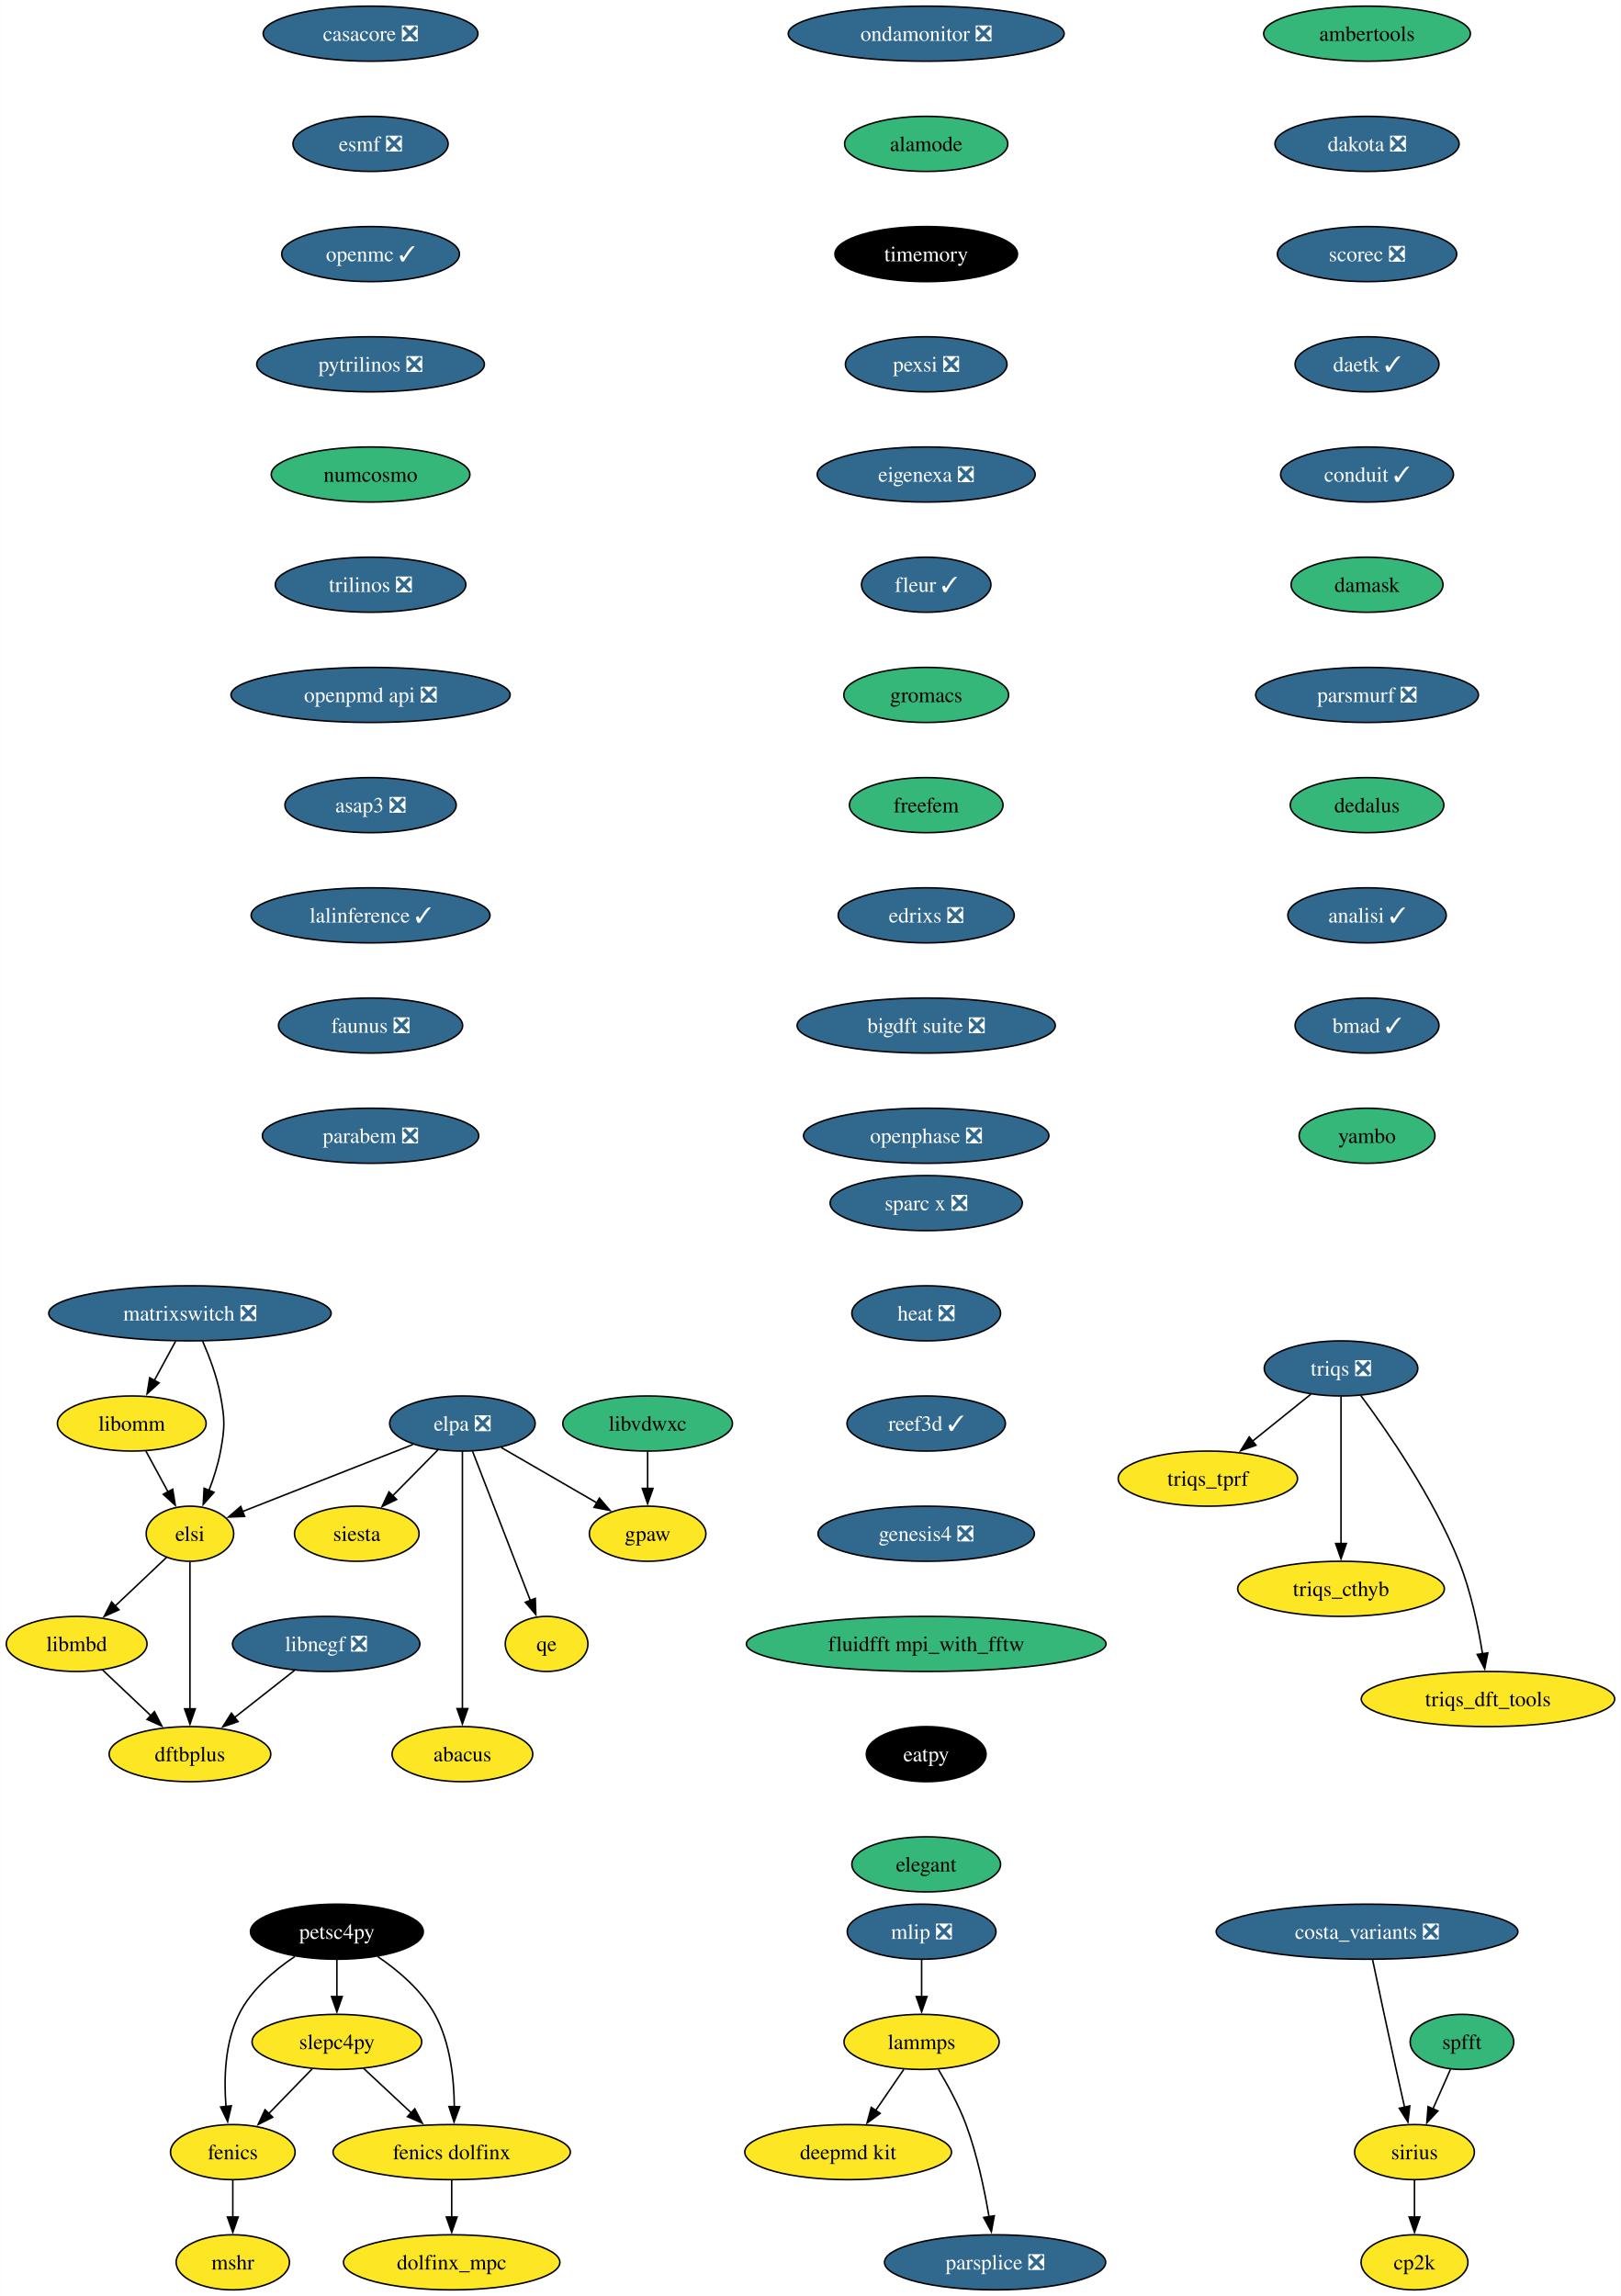
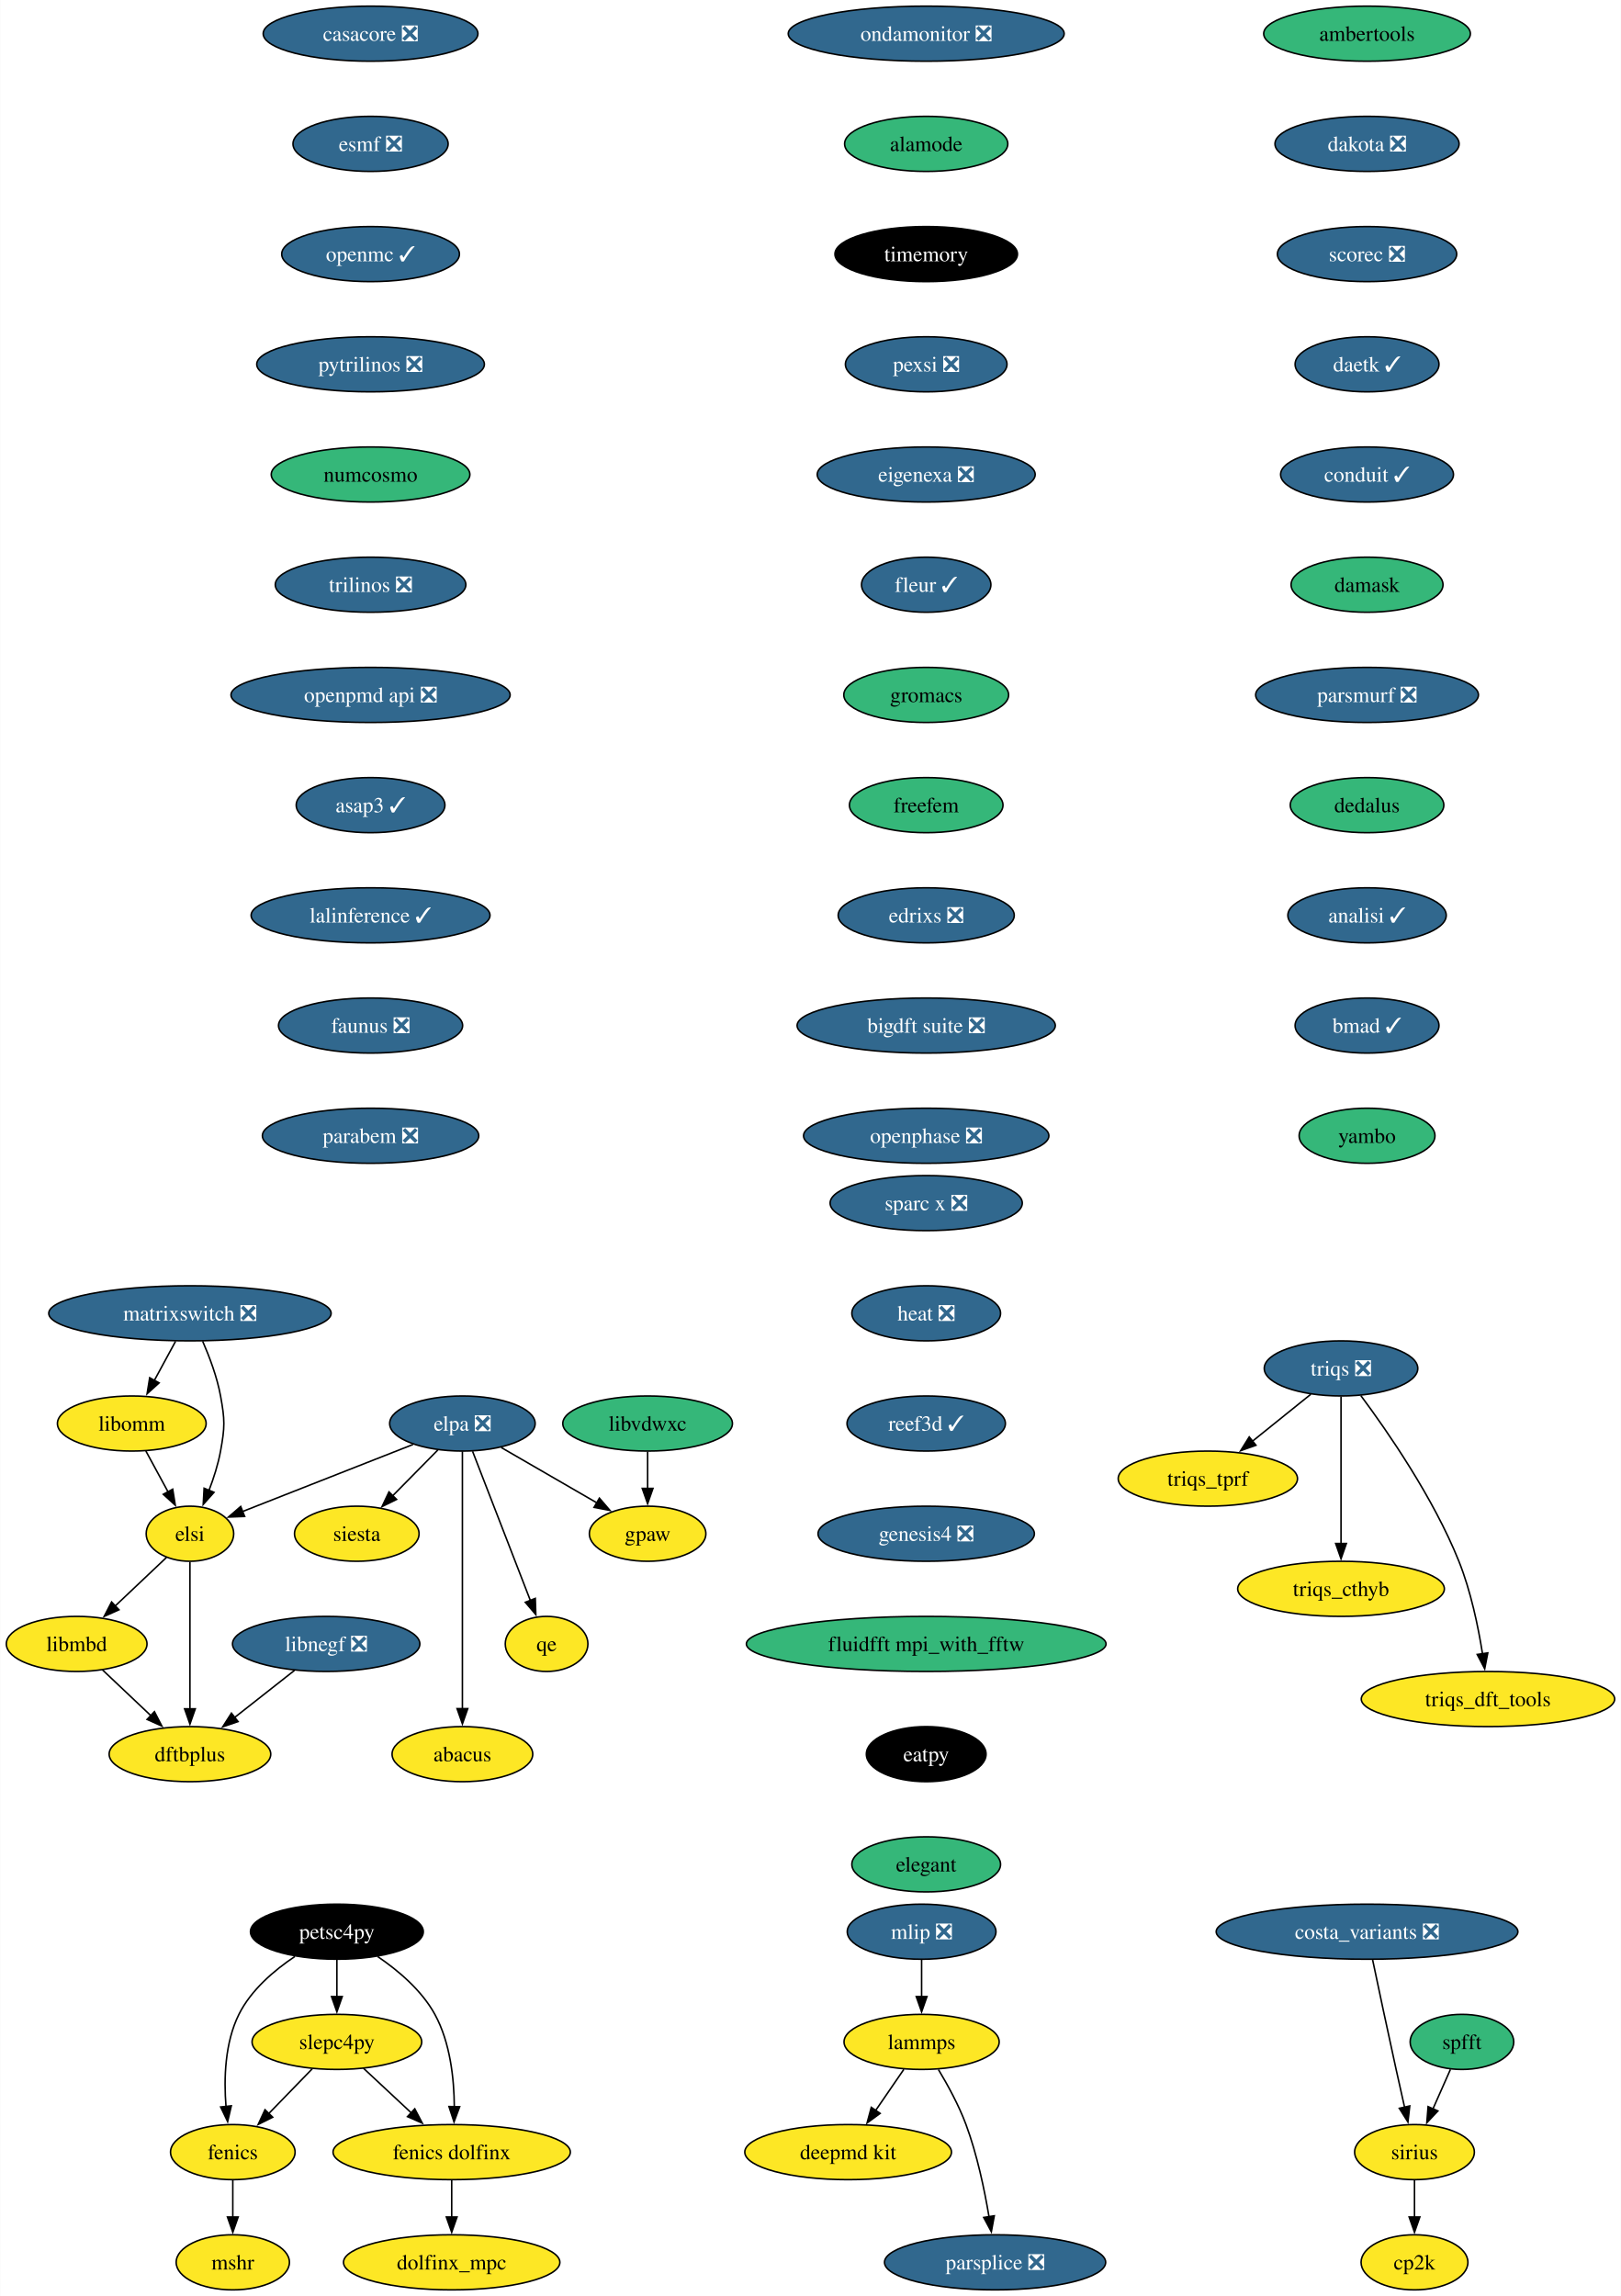
<svg xmlns="http://www.w3.org/2000/svg" xmlns:xlink="http://www.w3.org/1999/xlink" width="1059pt" height="1500pt" viewBox="0.00 0.00 1058.72 1500.00">
  <g id="graph0" class="graph" transform="scale(1 1) rotate(0) translate(4 1496)">
    <polygon fill="white" stroke="none" points="-4,4 -4,-1496 1054.72,-1496 1054.72,4 -4,4" />
    <g id="node1" class="node">
      <g id="a_node1">
        <a xlink:href="https://github.com/conda-forge/casacore-feedstock/pull/88" xlink:title="casacore ❎">
          <ellipse fill="#31688e" stroke="black" cx="237.95" cy="-1474" rx="70.15" ry="18" />
          <text text-anchor="middle" x="237.95" y="-1469.33" font-family="Times,serif" font-size="14.00" fill="white">casacore ❎</text>
        </a>
      </g>
    </g>
    <g id="node2" class="node">
      <g id="a_node2">
        <a xlink:href="https://github.com/conda-forge/esmf-feedstock/pull/116" xlink:title="esmf ❎">
          <ellipse fill="#31688e" stroke="black" cx="237.95" cy="-1402" rx="50.68" ry="18" />
          <text text-anchor="middle" x="237.95" y="-1397.33" font-family="Times,serif" font-size="14.00" fill="white">esmf ❎</text>
        </a>
      </g>
    </g>
    <g id="node3" class="node">
      <g id="a_node3">
        <a xlink:href="https://github.com/conda-forge/openmc-feedstock/pull/71" xlink:title="openmc ✓">
          <ellipse fill="#31688e" stroke="black" cx="237.95" cy="-1330" rx="58.05" ry="18" />
          <text text-anchor="middle" x="237.95" y="-1325.33" font-family="Times,serif" font-size="14.00" fill="white">openmc ✓</text>
        </a>
      </g>
    </g>
    <g id="node6" class="node">
      <g id="a_node6">
        <a xlink:href="https://github.com/conda-forge/pytrilinos-feedstock/pull/56" xlink:title="pytrilinos ❎">
          <ellipse fill="#31688e" stroke="black" cx="237.95" cy="-1258" rx="74.36" ry="18" />
          <text text-anchor="middle" x="237.95" y="-1253.33" font-family="Times,serif" font-size="14.00" fill="white">pytrilinos ❎</text>
        </a>
      </g>
    </g>
    <g id="node4" class="node">
      <g id="a_node4">
        <a xlink:href="https://github.com/conda-forge/fenics-feedstock" xlink:title="fenics">
          <ellipse fill="#fde725" stroke="black" cx="147.95" cy="-90" rx="40.69" ry="18" />
          <text text-anchor="middle" x="147.95" y="-85.33" font-family="Times,serif" font-size="14.00">fenics</text>
        </a>
      </g>
    </g>
    <g id="node5" class="node">
      <g id="a_node5">
        <a xlink:href="https://github.com/conda-forge/mshr-feedstock" xlink:title="mshr">
          <ellipse fill="#fde725" stroke="black" cx="147.95" cy="-18" rx="37" ry="18" />
          <text text-anchor="middle" x="147.95" y="-13.32" font-family="Times,serif" font-size="14.00">mshr</text>
        </a>
      </g>
    </g>
    <g id="edge3" class="edge">
      <path fill="none" stroke="black" d="M147.95,-71.7C147.95,-64.41 147.95,-55.73 147.95,-47.54" />
      <polygon fill="black" stroke="black" points="151.45,-47.62 147.95,-37.62 144.45,-47.62 151.45,-47.62" />
    </g>
    <g id="node7" class="node">
      <g id="a_node7">
        <a xlink:href="https://github.com/conda-forge/numcosmo-feedstock" xlink:title="numcosmo">
          <ellipse fill="#35b779" stroke="black" cx="237.95" cy="-1186" rx="64.89" ry="18" />
          <text text-anchor="middle" x="237.95" y="-1181.33" font-family="Times,serif" font-size="14.00">numcosmo</text>
        </a>
      </g>
    </g>
    <g id="node13" class="node">
      <g id="a_node13">
        <a xlink:href="https://github.com/conda-forge/trilinos-feedstock/pull/47" xlink:title="trilinos ❎">
          <ellipse fill="#31688e" stroke="black" cx="237.95" cy="-1114" rx="62.26" ry="18" />
          <text text-anchor="middle" x="237.95" y="-1109.33" font-family="Times,serif" font-size="14.00" fill="white">trilinos ❎</text>
        </a>
      </g>
    </g>
    <g id="node8" class="node">
      <g id="a_node8">
        <a xlink:href="https://github.com/conda-forge/siesta-feedstock" xlink:title="siesta">
          <ellipse fill="#fde725" stroke="black" cx="228.95" cy="-494" rx="40.69" ry="18" />
          <text text-anchor="middle" x="228.95" y="-489.32" font-family="Times,serif" font-size="14.00">siesta</text>
        </a>
      </g>
    </g>
    <g id="node9" class="node">
      <g id="a_node9">
        <a xlink:href="https://github.com/conda-forge/petsc4py-feedstock" xlink:title="petsc4py">
          <ellipse fill="#000000" stroke="black" cx="215.95" cy="-234" rx="56.47" ry="18" />
          <text text-anchor="middle" x="215.95" y="-229.32" font-family="Times,serif" font-size="14.00" fill="white">petsc4py</text>
        </a>
      </g>
    </g>
    <g id="edge6" class="edge">
      <path fill="none" stroke="black" d="M188.48,-217.81C174.94,-208.74 159.86,-195.88 151.95,-180 142.72,-161.46 142.05,-137.97 143.51,-119.78" />
      <polygon fill="black" stroke="black" points="146.98,-120.25 144.58,-109.93 140.02,-119.49 146.98,-120.25" />
    </g>
    <g id="node10" class="node">
      <g id="a_node10">
        <a xlink:href="https://github.com/conda-forge/slepc4py-feedstock" xlink:title="slepc4py">
          <ellipse fill="#fde725" stroke="black" cx="215.95" cy="-162" rx="55.42" ry="18" />
          <text text-anchor="middle" x="215.95" y="-157.32" font-family="Times,serif" font-size="14.00">slepc4py</text>
        </a>
      </g>
    </g>
    <g id="edge7" class="edge">
      <path fill="none" stroke="black" d="M215.95,-215.7C215.95,-208.41 215.95,-199.73 215.95,-191.54" />
      <polygon fill="black" stroke="black" points="219.45,-191.62 215.95,-181.62 212.45,-191.62 219.45,-191.62" />
    </g>
    <g id="node11" class="node">
      <g id="a_node11">
        <a xlink:href="https://github.com/conda-forge/fenics-dolfinx-feedstock" xlink:title="fenics dolfinx">
          <ellipse fill="#fde725" stroke="black" cx="290.95" cy="-90" rx="77.52" ry="18" />
          <text text-anchor="middle" x="290.95" y="-85.33" font-family="Times,serif" font-size="14.00">fenics dolfinx</text>
        </a>
      </g>
    </g>
    <g id="edge8" class="edge">
      <path fill="none" stroke="black" d="M242.59,-217.77C256.07,-208.61 271.35,-195.69 279.95,-180 290.02,-161.61 292.54,-137.93 292.66,-119.62" />
      <polygon fill="black" stroke="black" points="296.16,-119.65 292.47,-109.71 289.17,-119.78 296.16,-119.65" />
    </g>
    <g id="edge9" class="edge">
      <path fill="none" stroke="black" d="M199.83,-144.41C191.33,-135.66 180.73,-124.75 171.34,-115.08" />
      <polygon fill="black" stroke="black" points="174.01,-112.81 164.53,-108.07 168.99,-117.69 174.01,-112.81" />
    </g>
    <g id="edge10" class="edge">
      <path fill="none" stroke="black" d="M233.34,-144.76C242.61,-136.12 254.19,-125.3 264.54,-115.65" />
      <polygon fill="black" stroke="black" points="266.83,-118.29 271.76,-108.91 262.06,-113.18 266.83,-118.29" />
    </g>
    <g id="node12" class="node">
      <g id="a_node12">
        <a xlink:href="https://github.com/conda-forge/dolfinx_mpc-feedstock" xlink:title="dolfinx_mpc">
          <ellipse fill="#fde725" stroke="black" cx="290.95" cy="-18" rx="70.68" ry="18" />
          <text text-anchor="middle" x="290.95" y="-13.32" font-family="Times,serif" font-size="14.00">dolfinx_mpc</text>
        </a>
      </g>
    </g>
    <g id="edge11" class="edge">
      <path fill="none" stroke="black" d="M290.95,-71.7C290.95,-64.41 290.95,-55.73 290.95,-47.54" />
      <polygon fill="black" stroke="black" points="294.45,-47.62 290.95,-37.62 287.45,-47.62 294.45,-47.62" />
    </g>
    <g id="node14" class="node">
      <g id="a_node14">
        <a xlink:href="https://github.com/conda-forge/openpmd-api-feedstock/pull/112" xlink:title="openpmd api ❎">
          <ellipse fill="#31688e" stroke="black" cx="237.95" cy="-1042" rx="91.19" ry="18" />
          <text text-anchor="middle" x="237.95" y="-1037.33" font-family="Times,serif" font-size="14.00" fill="white">openpmd api ❎</text>
        </a>
      </g>
    </g>
    <g id="node18" class="node">
      <g id="a_node18">
-         <a xlink:href="https://github.com/conda-forge/asap3-feedstock/pull/47" xlink:title="asap3 ❎">
-           <ellipse fill="#31688e" stroke="black" cx="237.95" cy="-970" rx="55.94" ry="18" />
-           <text text-anchor="middle" x="237.95" y="-965.33" font-family="Times,serif" font-size="14.00" fill="white">asap3 ❎</text>
+         <a xlink:href="https://github.com/conda-forge/asap3-feedstock/pull/47" xlink:title="asap3 ✓">
+           <ellipse fill="#31688e" stroke="black" cx="237.95" cy="-970" rx="48.58" ry="18" />
+           <text text-anchor="middle" x="237.95" y="-965.33" font-family="Times,serif" font-size="14.00" fill="white">asap3 ✓</text>
        </a>
      </g>
    </g>
    <g id="node15" class="node">
      <g id="a_node15">
        <a xlink:href="https://github.com/conda-forge/lammps-feedstock" xlink:title="lammps">
          <ellipse fill="#fde725" stroke="black" cx="597.95" cy="-162" rx="50.68" ry="18" />
          <text text-anchor="middle" x="597.95" y="-157.32" font-family="Times,serif" font-size="14.00">lammps</text>
        </a>
      </g>
    </g>
    <g id="node16" class="node">
      <g id="a_node16">
        <a xlink:href="https://github.com/conda-forge/deepmd-kit-feedstock" xlink:title="deepmd kit">
          <ellipse fill="#fde725" stroke="black" cx="549.95" cy="-90" rx="67.52" ry="18" />
          <text text-anchor="middle" x="549.95" y="-85.33" font-family="Times,serif" font-size="14.00">deepmd kit</text>
        </a>
      </g>
    </g>
    <g id="edge14" class="edge">
      <path fill="none" stroke="black" d="M586.33,-144.05C580.79,-135.97 574.03,-126.12 567.85,-117.11" />
      <polygon fill="black" stroke="black" points="570.86,-115.31 562.32,-109.04 565.08,-119.26 570.86,-115.31" />
    </g>
    <g id="node17" class="node">
      <g id="a_node17">
        <a xlink:href="https://github.com/conda-forge/parsplice-feedstock/pull/13" xlink:title="parsplice ❎">
          <ellipse fill="#31688e" stroke="black" cx="645.95" cy="-18" rx="72.25" ry="18" />
          <text text-anchor="middle" x="645.95" y="-13.32" font-family="Times,serif" font-size="14.00" fill="white">parsplice ❎</text>
        </a>
      </g>
    </g>
    <g id="edge15" class="edge">
      <path fill="none" stroke="black" d="M608.94,-143.94C615.02,-133.84 622.27,-120.59 626.95,-108 634.19,-88.5 639,-65.53 641.98,-47.8" />
      <polygon fill="black" stroke="black" points="645.43,-48.4 643.51,-37.98 638.51,-47.32 645.43,-48.4" />
    </g>
    <g id="node19" class="node">
      <g id="a_node19">
        <a xlink:href="https://github.com/conda-forge/lalinference-feedstock/pull/63" xlink:title="lalinference ✓">
          <ellipse fill="#31688e" stroke="black" cx="237.95" cy="-898" rx="78.04" ry="18" />
          <text text-anchor="middle" x="237.95" y="-893.33" font-family="Times,serif" font-size="14.00" fill="white">lalinference ✓</text>
        </a>
      </g>
    </g>
    <g id="node20" class="node">
      <g id="a_node20">
        <a xlink:href="https://github.com/conda-forge/faunus-feedstock/pull/49" xlink:title="faunus ❎">
          <ellipse fill="#31688e" stroke="black" cx="237.95" cy="-826" rx="60.15" ry="18" />
          <text text-anchor="middle" x="237.95" y="-821.33" font-family="Times,serif" font-size="14.00" fill="white">faunus ❎</text>
        </a>
      </g>
    </g>
    <g id="node21" class="node">
      <g id="a_node21">
        <a xlink:href="https://github.com/conda-forge/parabem-feedstock/pull/17" xlink:title="parabem ❎">
          <ellipse fill="#31688e" stroke="black" cx="237.95" cy="-754" rx="70.68" ry="18" />
          <text text-anchor="middle" x="237.95" y="-749.33" font-family="Times,serif" font-size="14.00" fill="white">parabem ❎</text>
        </a>
      </g>
    </g>
    <g id="node22" class="node">
      <g id="a_node22">
        <a xlink:href="https://github.com/conda-forge/gpaw-feedstock" xlink:title="gpaw">
          <ellipse fill="#fde725" stroke="black" cx="418.95" cy="-494" rx="38.06" ry="18" />
          <text text-anchor="middle" x="418.95" y="-489.32" font-family="Times,serif" font-size="14.00">gpaw</text>
        </a>
      </g>
    </g>
    <g id="node23" class="node">
      <g id="a_node23">
        <a xlink:href="https://github.com/conda-forge/ambertools-feedstock" xlink:title="ambertools">
          <ellipse fill="#35b779" stroke="black" cx="888.95" cy="-1474" rx="67.52" ry="18" />
          <text text-anchor="middle" x="888.95" y="-1469.33" font-family="Times,serif" font-size="14.00">ambertools</text>
        </a>
      </g>
    </g>
    <g id="node24" class="node">
      <g id="a_node24">
        <a xlink:href="https://github.com/conda-forge/dakota-feedstock/pull/49" xlink:title="dakota ❎">
          <ellipse fill="#31688e" stroke="black" cx="888.95" cy="-1402" rx="60.15" ry="18" />
          <text text-anchor="middle" x="888.95" y="-1397.33" font-family="Times,serif" font-size="14.00" fill="white">dakota ❎</text>
        </a>
      </g>
    </g>
    <g id="node25" class="node">
      <g id="a_node25">
        <a xlink:href="https://github.com/conda-forge/scorec-feedstock/pull/12" xlink:title="scorec ❎">
          <ellipse fill="#31688e" stroke="black" cx="888.95" cy="-1330" rx="58.57" ry="18" />
          <text text-anchor="middle" x="888.95" y="-1325.33" font-family="Times,serif" font-size="14.00" fill="white">scorec ❎</text>
        </a>
      </g>
    </g>
    <g id="node31" class="node">
      <g id="a_node31">
        <a xlink:href="https://github.com/conda-forge/daetk-feedstock/pull/17" xlink:title="daetk ✓">
          <ellipse fill="#31688e" stroke="black" cx="888.95" cy="-1258" rx="47" ry="18" />
          <text text-anchor="middle" x="888.95" y="-1253.33" font-family="Times,serif" font-size="14.00" fill="white">daetk ✓</text>
        </a>
      </g>
    </g>
    <g id="node26" class="node">
      <g id="a_node26">
        <a xlink:href="https://github.com/conda-forge/cp2k-feedstock" xlink:title="cp2k">
          <ellipse fill="#fde725" stroke="black" cx="919.95" cy="-18" rx="34.9" ry="18" />
          <text text-anchor="middle" x="919.95" y="-13.32" font-family="Times,serif" font-size="14.00">cp2k</text>
        </a>
      </g>
    </g>
    <g id="node27" class="node">
      <g id="a_node27">
        <a xlink:href="https://github.com/conda-forge/triqs-feedstock/pull/64" xlink:title="triqs ❎">
          <ellipse fill="#31688e" stroke="black" cx="871.95" cy="-602" rx="50.16" ry="18" />
          <text text-anchor="middle" x="871.95" y="-597.33" font-family="Times,serif" font-size="14.00" fill="white">triqs ❎</text>
        </a>
      </g>
    </g>
    <g id="node28" class="node">
      <g id="a_node28">
        <a xlink:href="https://github.com/conda-forge/triqs_tprf-feedstock" xlink:title="triqs_tprf">
          <ellipse fill="#fde725" stroke="black" cx="784.95" cy="-530" rx="58.57" ry="18" />
          <text text-anchor="middle" x="784.95" y="-525.33" font-family="Times,serif" font-size="14.00">triqs_tprf</text>
        </a>
      </g>
    </g>
    <g id="edge22" class="edge">
      <path fill="none" stroke="black" d="M852.21,-585.12C840.91,-576.03 826.53,-564.46 813.97,-554.35" />
      <polygon fill="black" stroke="black" points="816.38,-551.8 806.39,-548.26 811.99,-557.25 816.38,-551.8" />
    </g>
    <g id="node29" class="node">
      <g id="a_node29">
        <a xlink:href="https://github.com/conda-forge/triqs_cthyb-feedstock" xlink:title="triqs_cthyb">
          <ellipse fill="#fde725" stroke="black" cx="871.95" cy="-458" rx="67.52" ry="18" />
          <text text-anchor="middle" x="871.95" y="-453.32" font-family="Times,serif" font-size="14.00">triqs_cthyb</text>
        </a>
      </g>
    </g>
    <g id="edge23" class="edge">
      <path fill="none" stroke="black" d="M871.95,-583.59C871.95,-559.61 871.95,-516.14 871.95,-487.42" />
      <polygon fill="black" stroke="black" points="875.45,-487.62 871.95,-477.62 868.45,-487.62 875.45,-487.62" />
    </g>
    <g id="node30" class="node">
      <g id="a_node30">
        <a xlink:href="https://github.com/conda-forge/triqs_dft_tools-feedstock" xlink:title="triqs_dft_tools">
          <ellipse fill="#fde725" stroke="black" cx="967.95" cy="-386" rx="82.77" ry="18" />
          <text text-anchor="middle" x="967.95" y="-381.32" font-family="Times,serif" font-size="14.00">triqs_dft_tools</text>
        </a>
      </g>
    </g>
    <g id="edge24" class="edge">
      <path fill="none" stroke="black" d="M884.92,-584.21C902.12,-561.11 932.26,-517.64 948.95,-476 956.73,-456.58 961.55,-433.43 964.38,-415.61" />
      <polygon fill="black" stroke="black" points="967.84,-416.14 965.82,-405.74 960.92,-415.13 967.84,-416.14" />
    </g>
    <g id="node32" class="node">
      <g id="a_node32">
        <a xlink:href="https://github.com/conda-forge/conduit-feedstock/pull/46" xlink:title="conduit ✓">
          <ellipse fill="#31688e" stroke="black" cx="888.95" cy="-1186" rx="56.47" ry="18" />
          <text text-anchor="middle" x="888.95" y="-1181.33" font-family="Times,serif" font-size="14.00" fill="white">conduit ✓</text>
        </a>
      </g>
    </g>
    <g id="node33" class="node">
      <g id="a_node33">
        <a xlink:href="https://github.com/conda-forge/damask-feedstock" xlink:title="damask">
          <ellipse fill="#35b779" stroke="black" cx="888.95" cy="-1114" rx="49.63" ry="18" />
          <text text-anchor="middle" x="888.95" y="-1109.33" font-family="Times,serif" font-size="14.00">damask</text>
        </a>
      </g>
    </g>
    <g id="node34" class="node">
      <g id="a_node34">
        <a xlink:href="https://github.com/conda-forge/parsmurf-feedstock/pull/4" xlink:title="parsmurf ❎">
          <ellipse fill="#31688e" stroke="black" cx="888.95" cy="-1042" rx="72.78" ry="18" />
          <text text-anchor="middle" x="888.95" y="-1037.33" font-family="Times,serif" font-size="14.00" fill="white">parsmurf ❎</text>
        </a>
      </g>
    </g>
    <g id="node38" class="node">
      <g id="a_node38">
        <a xlink:href="https://github.com/conda-forge/dedalus-feedstock" xlink:title="dedalus">
          <ellipse fill="#35b779" stroke="black" cx="888.95" cy="-970" rx="50.16" ry="18" />
          <text text-anchor="middle" x="888.95" y="-965.33" font-family="Times,serif" font-size="14.00">dedalus</text>
        </a>
      </g>
    </g>
    <g id="node35" class="node">
      <g id="a_node35">
        <a xlink:href="https://github.com/conda-forge/qe-feedstock" xlink:title="qe">
          <ellipse fill="#fde725" stroke="black" cx="352.95" cy="-422" rx="27" ry="18" />
          <text text-anchor="middle" x="352.95" y="-417.32" font-family="Times,serif" font-size="14.00">qe</text>
        </a>
      </g>
    </g>
    <g id="node36" class="node">
      <g id="a_node36">
        <a xlink:href="https://github.com/conda-forge/dftbplus-feedstock" xlink:title="dftbplus">
          <ellipse fill="#fde725" stroke="black" cx="119.95" cy="-350" rx="52.79" ry="18" />
          <text text-anchor="middle" x="119.95" y="-345.32" font-family="Times,serif" font-size="14.00">dftbplus</text>
        </a>
      </g>
    </g>
    <g id="node37" class="node">
      <g id="a_node37">
        <a xlink:href="https://github.com/conda-forge/libmbd-feedstock" xlink:title="libmbd">
          <ellipse fill="#fde725" stroke="black" cx="45.95" cy="-422" rx="45.95" ry="18" />
          <text text-anchor="middle" x="45.95" y="-417.32" font-family="Times,serif" font-size="14.00">libmbd</text>
        </a>
      </g>
    </g>
    <g id="edge29" class="edge">
      <path fill="none" stroke="black" d="M62.74,-405.12C72.16,-396.2 84.1,-384.91 94.64,-374.94" />
      <polygon fill="black" stroke="black" points="96.75,-377.76 101.61,-368.35 91.94,-372.68 96.75,-377.76" />
    </g>
    <g id="node39" class="node">
      <g id="a_node39">
        <a xlink:href="https://github.com/conda-forge/analisi-feedstock/pull/33" xlink:title="analisi ✓">
          <ellipse fill="#31688e" stroke="black" cx="888.95" cy="-898" rx="51.74" ry="18" />
          <text text-anchor="middle" x="888.95" y="-893.33" font-family="Times,serif" font-size="14.00" fill="white">analisi ✓</text>
        </a>
      </g>
    </g>
    <g id="node42" class="node">
      <g id="a_node42">
        <a xlink:href="https://github.com/conda-forge/bmad-feedstock/pull/412" xlink:title="bmad ✓">
          <ellipse fill="#31688e" stroke="black" cx="888.95" cy="-826" rx="47" ry="18" />
          <text text-anchor="middle" x="888.95" y="-821.33" font-family="Times,serif" font-size="14.00" fill="white">bmad ✓</text>
        </a>
      </g>
    </g>
    <g id="node40" class="node">
      <g id="a_node40">
        <a xlink:href="https://github.com/conda-forge/libnegf-feedstock/pull/17" xlink:title="libnegf ❎">
          <ellipse fill="#31688e" stroke="black" cx="208.95" cy="-422" rx="61.2" ry="18" />
          <text text-anchor="middle" x="208.95" y="-417.32" font-family="Times,serif" font-size="14.00" fill="white">libnegf ❎</text>
        </a>
      </g>
    </g>
    <g id="edge32" class="edge">
      <path fill="none" stroke="black" d="M188.3,-404.76C176.65,-395.6 161.9,-384 149.09,-373.92" />
      <polygon fill="black" stroke="black" points="151.38,-371.27 141.36,-367.84 147.06,-376.77 151.38,-371.27" />
    </g>
    <g id="node41" class="node">
      <g id="a_node41">
        <a xlink:href="https://github.com/conda-forge/mlip-feedstock/pull/9" xlink:title="mlip ❎">
          <ellipse fill="#31688e" stroke="black" cx="597.95" cy="-234" rx="48.58" ry="18" />
          <text text-anchor="middle" x="597.95" y="-229.32" font-family="Times,serif" font-size="14.00" fill="white">mlip ❎</text>
        </a>
      </g>
    </g>
    <g id="edge33" class="edge">
      <path fill="none" stroke="black" d="M597.95,-215.7C597.95,-208.41 597.95,-199.73 597.95,-191.54" />
      <polygon fill="black" stroke="black" points="601.45,-191.62 597.95,-181.62 594.45,-191.62 601.45,-191.62" />
    </g>
    <g id="node45" class="node">
      <g id="a_node45">
        <a xlink:href="https://github.com/conda-forge/yambo-feedstock" xlink:title="yambo">
          <ellipse fill="#35b779" stroke="black" cx="888.95" cy="-754" rx="44.37" ry="18" />
          <text text-anchor="middle" x="888.95" y="-749.33" font-family="Times,serif" font-size="14.00">yambo</text>
        </a>
      </g>
    </g>
    <g id="node43" class="node">
      <g id="a_node43">
        <a xlink:href="https://github.com/conda-forge/spfft-feedstock" xlink:title="spfft">
          <ellipse fill="#35b779" stroke="black" cx="950.95" cy="-162" rx="33.85" ry="18" />
          <text text-anchor="middle" x="950.95" y="-157.32" font-family="Times,serif" font-size="14.00">spfft</text>
        </a>
      </g>
    </g>
    <g id="node44" class="node">
      <g id="a_node44">
        <a xlink:href="https://github.com/conda-forge/sirius-feedstock" xlink:title="sirius">
          <ellipse fill="#fde725" stroke="black" cx="919.95" cy="-90" rx="39.11" ry="18" />
          <text text-anchor="middle" x="919.95" y="-85.33" font-family="Times,serif" font-size="14.00">sirius</text>
        </a>
      </g>
    </g>
    <g id="edge35" class="edge">
      <path fill="none" stroke="black" d="M943.44,-144.05C940.02,-136.32 935.87,-126.96 932.02,-118.27" />
      <polygon fill="black" stroke="black" points="935.24,-116.9 927.99,-109.17 928.84,-119.73 935.24,-116.9" />
    </g>
    <g id="edge36" class="edge">
      <path fill="none" stroke="black" d="M919.95,-71.7C919.95,-64.41 919.95,-55.73 919.95,-47.54" />
      <polygon fill="black" stroke="black" points="923.45,-47.62 919.95,-37.62 916.45,-47.62 923.45,-47.62" />
    </g>
    <g id="node46" class="node">
      <g id="a_node46">
        <a xlink:href="https://github.com/conda-forge/ondamonitor-feedstock/pull/12" xlink:title="ondamonitor ❎">
          <ellipse fill="#31688e" stroke="black" cx="600.95" cy="-1474" rx="90.14" ry="18" />
          <text text-anchor="middle" x="600.95" y="-1469.33" font-family="Times,serif" font-size="14.00" fill="white">ondamonitor ❎</text>
        </a>
      </g>
    </g>
    <g id="node47" class="node">
      <g id="a_node47">
        <a xlink:href="https://github.com/conda-forge/alamode-feedstock" xlink:title="alamode">
          <ellipse fill="#35b779" stroke="black" cx="600.95" cy="-1402" rx="53.31" ry="18" />
          <text text-anchor="middle" x="600.95" y="-1397.33" font-family="Times,serif" font-size="14.00">alamode</text>
        </a>
      </g>
    </g>
    <g id="node48" class="node">
      <g id="a_node48">
        <a xlink:href="https://github.com/conda-forge/timemory-feedstock" xlink:title="timemory">
          <ellipse fill="#000000" stroke="black" cx="600.95" cy="-1330" rx="59.63" ry="18" />
          <text text-anchor="middle" x="600.95" y="-1325.33" font-family="Times,serif" font-size="14.00" fill="white">timemory</text>
        </a>
      </g>
    </g>
    <g id="node49" class="node">
      <g id="a_node49">
        <a xlink:href="https://github.com/conda-forge/pexsi-feedstock/pull/10" xlink:title="pexsi ❎">
          <ellipse fill="#31688e" stroke="black" cx="600.95" cy="-1258" rx="52.79" ry="18" />
          <text text-anchor="middle" x="600.95" y="-1253.33" font-family="Times,serif" font-size="14.00" fill="white">pexsi ❎</text>
        </a>
      </g>
    </g>
    <g id="node56" class="node">
      <g id="a_node56">
        <a xlink:href="https://github.com/conda-forge/eigenexa-feedstock/pull/3" xlink:title="eigenexa ❎">
          <ellipse fill="#31688e" stroke="black" cx="600.95" cy="-1186" rx="71.2" ry="18" />
          <text text-anchor="middle" x="600.95" y="-1181.33" font-family="Times,serif" font-size="14.00" fill="white">eigenexa ❎</text>
        </a>
      </g>
    </g>
    <g id="node50" class="node">
      <g id="a_node50">
        <a xlink:href="https://github.com/conda-forge/costa_variants-feedstock/pull/4" xlink:title="costa_variants ❎">
          <ellipse fill="#31688e" stroke="black" cx="888.95" cy="-234" rx="98.56" ry="18" />
          <text text-anchor="middle" x="888.95" y="-229.32" font-family="Times,serif" font-size="14.00" fill="white">costa_variants ❎</text>
        </a>
      </g>
    </g>
    <g id="edge41" class="edge">
      <path fill="none" stroke="black" d="M892.6,-215.59C896.38,-197.64 902.48,-168.84 907.95,-144 909.72,-135.95 911.68,-127.23 913.49,-119.22" />
      <polygon fill="black" stroke="black" points="916.86,-120.18 915.67,-109.65 910.04,-118.62 916.86,-120.18" />
    </g>
    <g id="node51" class="node">
      <g id="a_node51">
        <a xlink:href="https://github.com/conda-forge/elpa-feedstock/pull/26" xlink:title="elpa ❎">
          <ellipse fill="#31688e" stroke="black" cx="297.95" cy="-566" rx="47.53" ry="18" />
          <text text-anchor="middle" x="297.95" y="-561.33" font-family="Times,serif" font-size="14.00" fill="white">elpa ❎</text>
        </a>
      </g>
    </g>
    <g id="edge42" class="edge">
      <path fill="none" stroke="black" d="M281.94,-548.76C273.11,-539.8 261.98,-528.51 252.2,-518.59" />
      <polygon fill="black" stroke="black" points="254.96,-516.41 245.45,-511.74 249.98,-521.32 254.96,-516.41" />
    </g>
    <g id="edge43" class="edge">
      <path fill="none" stroke="black" d="M323.31,-550.33C341.49,-539.81 366.14,-525.55 385.86,-514.14" />
      <polygon fill="black" stroke="black" points="387.45,-517.26 394.35,-509.23 383.95,-511.21 387.45,-517.26" />
    </g>
    <g id="edge44" class="edge">
      <path fill="none" stroke="black" d="M304.58,-547.87C313.96,-523.65 331.21,-479.12 342.37,-450.31" />
      <polygon fill="black" stroke="black" points="345.57,-451.75 345.91,-441.16 339.04,-449.22 345.57,-451.75" />
    </g>
    <g id="node52" class="node">
      <g id="a_node52">
        <a xlink:href="https://github.com/conda-forge/elsi-feedstock" xlink:title="elsi">
          <ellipse fill="#fde725" stroke="black" cx="119.95" cy="-494" rx="28.59" ry="18" />
          <text text-anchor="middle" x="119.95" y="-489.32" font-family="Times,serif" font-size="14.00">elsi</text>
        </a>
      </g>
    </g>
    <g id="edge45" class="edge">
      <path fill="none" stroke="black" d="M265.71,-552.32C234.26,-539.95 186.56,-521.2 154.38,-508.54" />
      <polygon fill="black" stroke="black" points="155.69,-505.29 145.1,-504.89 153.12,-511.81 155.69,-505.29" />
    </g>
    <g id="node53" class="node">
      <g id="a_node53">
        <a xlink:href="https://github.com/conda-forge/abacus-feedstock" xlink:title="abacus">
          <ellipse fill="#fde725" stroke="black" cx="297.95" cy="-350" rx="45.95" ry="18" />
          <text text-anchor="middle" x="297.95" y="-345.32" font-family="Times,serif" font-size="14.00">abacus</text>
        </a>
      </g>
    </g>
    <g id="edge46" class="edge">
      <path fill="none" stroke="black" d="M297.95,-547.85C297.95,-511.14 297.95,-424.66 297.95,-379.53" />
      <polygon fill="black" stroke="black" points="301.45,-379.75 297.95,-369.75 294.45,-379.75 301.45,-379.75" />
    </g>
    <g id="edge47" class="edge">
      <path fill="none" stroke="black" d="M119.95,-475.59C119.95,-451.61 119.95,-408.14 119.95,-379.42" />
      <polygon fill="black" stroke="black" points="123.45,-379.62 119.95,-369.62 116.45,-379.62 123.45,-379.62" />
    </g>
    <g id="edge48" class="edge">
      <path fill="none" stroke="black" d="M104.61,-478.5C94.9,-469.31 82.11,-457.2 70.95,-446.65" />
      <polygon fill="black" stroke="black" points="73.58,-444.32 63.91,-439.99 68.77,-449.4 73.58,-444.32" />
    </g>
    <g id="node54" class="node">
      <g id="a_node54">
        <a xlink:href="https://github.com/conda-forge/libomm-feedstock" xlink:title="libomm">
          <ellipse fill="#fde725" stroke="black" cx="81.95" cy="-566" rx="48.58" ry="18" />
          <text text-anchor="middle" x="81.95" y="-561.33" font-family="Times,serif" font-size="14.00">libomm</text>
        </a>
      </g>
    </g>
    <g id="edge49" class="edge">
      <path fill="none" stroke="black" d="M91.15,-548.05C95.5,-540.03 100.81,-530.26 105.67,-521.3" />
      <polygon fill="black" stroke="black" points="108.68,-523.1 110.37,-512.64 102.53,-519.76 108.68,-523.1" />
    </g>
    <g id="node55" class="node">
      <g id="a_node55">
        <a xlink:href="https://github.com/conda-forge/matrixswitch-feedstock/pull/7" xlink:title="matrixswitch ❎">
          <ellipse fill="#31688e" stroke="black" cx="119.95" cy="-638" rx="92.25" ry="18" />
          <text text-anchor="middle" x="119.95" y="-633.33" font-family="Times,serif" font-size="14.00" fill="white">matrixswitch ❎</text>
        </a>
      </g>
    </g>
    <g id="edge50" class="edge">
      <path fill="none" stroke="black" d="M128.25,-619.79C132.69,-609.63 137.69,-596.38 139.95,-584 142.82,-568.26 142.82,-563.74 139.95,-548 138.37,-539.35 135.46,-530.28 132.33,-522.14" />
      <polygon fill="black" stroke="black" points="135.67,-521.05 128.62,-513.14 129.2,-523.72 135.67,-521.05" />
    </g>
    <g id="edge51" class="edge">
      <path fill="none" stroke="black" d="M110.55,-619.7C106.37,-611.98 101.33,-602.71 96.67,-594.11" />
      <polygon fill="black" stroke="black" points="99.8,-592.55 91.95,-585.43 93.65,-595.89 99.8,-592.55" />
    </g>
    <g id="node57" class="node">
      <g id="a_node57">
        <a xlink:href="https://github.com/conda-forge/fleur-feedstock/pull/19" xlink:title="fleur ✓">
          <ellipse fill="#31688e" stroke="black" cx="600.95" cy="-1114" rx="42.26" ry="18" />
          <text text-anchor="middle" x="600.95" y="-1109.33" font-family="Times,serif" font-size="14.00" fill="white">fleur ✓</text>
        </a>
      </g>
    </g>
    <g id="node59" class="node">
      <g id="a_node59">
        <a xlink:href="https://github.com/conda-forge/gromacs-feedstock" xlink:title="gromacs">
          <ellipse fill="#35b779" stroke="black" cx="600.95" cy="-1042" rx="53.84" ry="18" />
          <text text-anchor="middle" x="600.95" y="-1037.33" font-family="Times,serif" font-size="14.00">gromacs</text>
        </a>
      </g>
    </g>
    <g id="node58" class="node">
      <g id="a_node58">
        <a xlink:href="https://github.com/conda-forge/libvdwxc-feedstock" xlink:title="libvdwxc">
          <ellipse fill="#35b779" stroke="black" cx="418.95" cy="-566" rx="55.42" ry="18" />
          <text text-anchor="middle" x="418.95" y="-561.33" font-family="Times,serif" font-size="14.00">libvdwxc</text>
        </a>
      </g>
    </g>
    <g id="edge54" class="edge">
      <path fill="none" stroke="black" d="M418.95,-547.7C418.95,-540.41 418.95,-531.73 418.95,-523.54" />
      <polygon fill="black" stroke="black" points="422.45,-523.62 418.95,-513.62 415.45,-523.62 422.45,-523.62" />
    </g>
    <g id="node60" class="node">
      <g id="a_node60">
        <a xlink:href="https://github.com/conda-forge/freefem-feedstock" xlink:title="freefem">
          <ellipse fill="#35b779" stroke="black" cx="600.95" cy="-970" rx="50.16" ry="18" />
          <text text-anchor="middle" x="600.95" y="-965.33" font-family="Times,serif" font-size="14.00">freefem</text>
        </a>
      </g>
    </g>
    <g id="node61" class="node">
      <g id="a_node61">
        <a xlink:href="https://github.com/conda-forge/edrixs-feedstock/pull/14" xlink:title="edrixs ❎">
          <ellipse fill="#31688e" stroke="black" cx="600.95" cy="-898" rx="57.52" ry="18" />
          <text text-anchor="middle" x="600.95" y="-893.33" font-family="Times,serif" font-size="14.00" fill="white">edrixs ❎</text>
        </a>
      </g>
    </g>
    <g id="node62" class="node">
      <g id="a_node62">
        <a xlink:href="https://github.com/conda-forge/bigdft-suite-feedstock/pull/13" xlink:title="bigdft suite ❎">
          <ellipse fill="#31688e" stroke="black" cx="600.95" cy="-826" rx="84.35" ry="18" />
          <text text-anchor="middle" x="600.95" y="-821.33" font-family="Times,serif" font-size="14.00" fill="white">bigdft suite ❎</text>
        </a>
      </g>
    </g>
    <g id="node63" class="node">
      <g id="a_node63">
        <a xlink:href="https://github.com/conda-forge/openphase-feedstock/pull/2" xlink:title="openphase ❎">
          <ellipse fill="#31688e" stroke="black" cx="600.95" cy="-754" rx="80.14" ry="18" />
          <text text-anchor="middle" x="600.95" y="-749.33" font-family="Times,serif" font-size="14.00" fill="white">openphase ❎</text>
        </a>
      </g>
    </g>
    <g id="node64" class="node">
      <g id="a_node64">
        <a xlink:href="https://github.com/conda-forge/sparc-x-feedstock/pull/9" xlink:title="sparc x ❎">
          <ellipse fill="#31688e" stroke="black" cx="600.95" cy="-710" rx="62.78" ry="18" />
          <text text-anchor="middle" x="600.95" y="-705.33" font-family="Times,serif" font-size="14.00" fill="white">sparc x ❎</text>
        </a>
      </g>
    </g>
    <g id="node65" class="node">
      <g id="a_node65">
        <a xlink:href="https://github.com/conda-forge/heat-feedstock/pull/15" xlink:title="heat ❎">
          <ellipse fill="#31688e" stroke="black" cx="600.95" cy="-638" rx="48.58" ry="18" />
          <text text-anchor="middle" x="600.95" y="-633.33" font-family="Times,serif" font-size="14.00" fill="white">heat ❎</text>
        </a>
      </g>
    </g>
    <g id="node66" class="node">
      <g id="a_node66">
        <a xlink:href="https://github.com/conda-forge/reef3d-feedstock/pull/11" xlink:title="reef3d ✓">
          <ellipse fill="#31688e" stroke="black" cx="600.95" cy="-566" rx="51.74" ry="18" />
          <text text-anchor="middle" x="600.95" y="-561.33" font-family="Times,serif" font-size="14.00" fill="white">reef3d ✓</text>
        </a>
      </g>
    </g>
    <g id="node67" class="node">
      <g id="a_node67">
        <a xlink:href="https://github.com/conda-forge/genesis4-feedstock/pull/12" xlink:title="genesis4 ❎">
          <ellipse fill="#31688e" stroke="black" cx="600.95" cy="-494" rx="70.68" ry="18" />
          <text text-anchor="middle" x="600.95" y="-489.32" font-family="Times,serif" font-size="14.00" fill="white">genesis4 ❎</text>
        </a>
      </g>
    </g>
    <g id="node68" class="node">
      <g id="a_node68">
        <a xlink:href="https://github.com/conda-forge/fluidfft-mpi_with_fftw-feedstock" xlink:title="fluidfft mpi_with_fftw">
          <ellipse fill="#35b779" stroke="black" cx="600.95" cy="-422" rx="117.5" ry="18" />
          <text text-anchor="middle" x="600.95" y="-417.32" font-family="Times,serif" font-size="14.00">fluidfft mpi_with_fftw</text>
        </a>
      </g>
    </g>
    <g id="node69" class="node">
      <g id="a_node69">
        <a xlink:href="https://github.com/conda-forge/eatpy-feedstock" xlink:title="eatpy">
          <ellipse fill="#000000" stroke="black" cx="600.95" cy="-350" rx="39.11" ry="18" />
          <text text-anchor="middle" x="600.95" y="-345.32" font-family="Times,serif" font-size="14.00" fill="white">eatpy</text>
        </a>
      </g>
    </g>
    <g id="node70" class="node">
      <g id="a_node70">
        <a xlink:href="https://github.com/conda-forge/elegant-feedstock" xlink:title="elegant">
          <ellipse fill="#35b779" stroke="black" cx="600.95" cy="-278" rx="48.58" ry="18" />
          <text text-anchor="middle" x="600.95" y="-273.32" font-family="Times,serif" font-size="14.00">elegant</text>
        </a>
      </g>
    </g>
  </g>
</svg>
